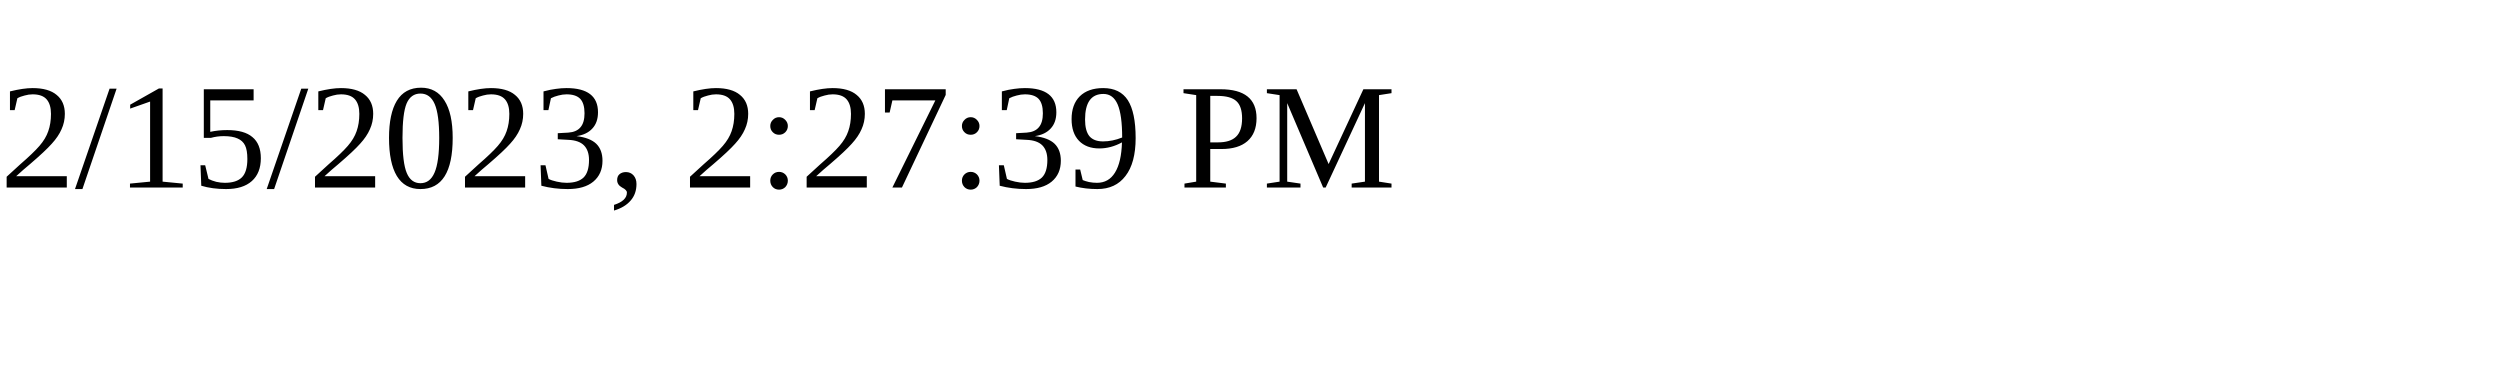
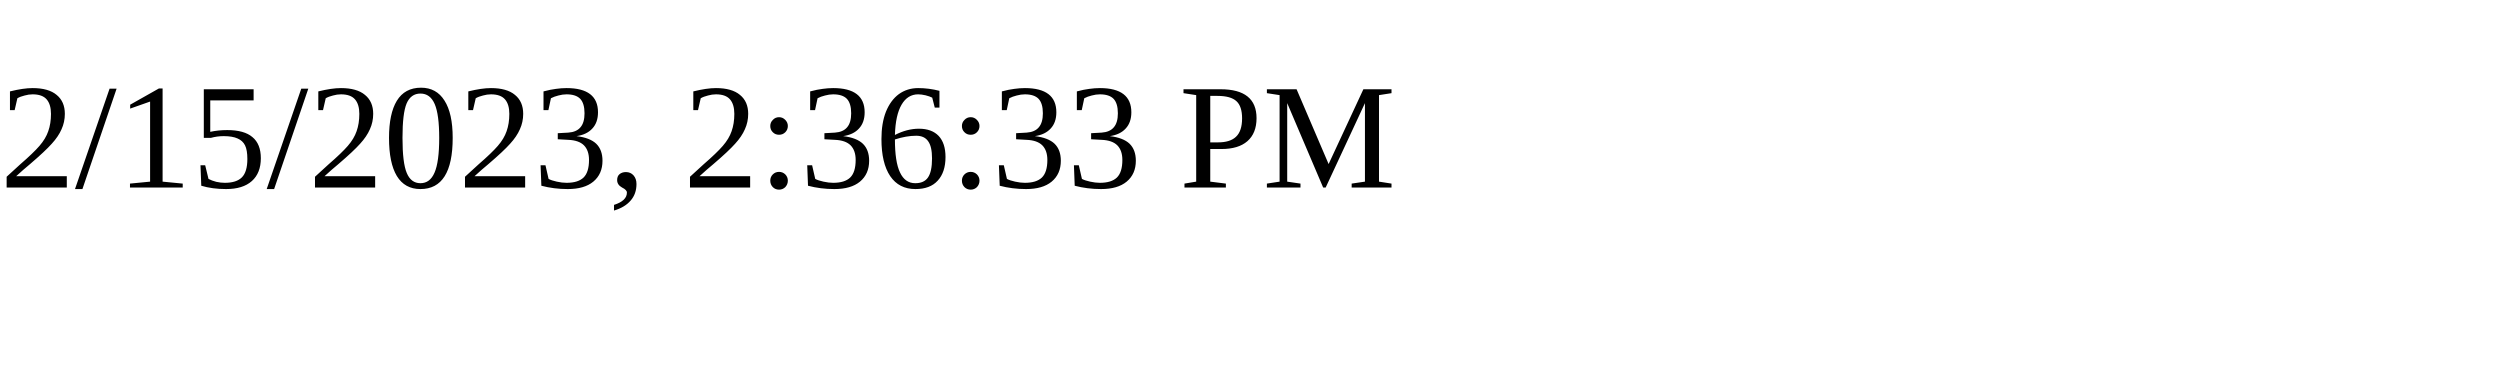
<svg xmlns="http://www.w3.org/2000/svg" height="30" width="200">
-   <text x="0" y="15">2/15/2023, 2:27:39 PM</text>
+   <text x="0" y="15">2/15/2023, 2:36:33 PM</text>
</svg>
